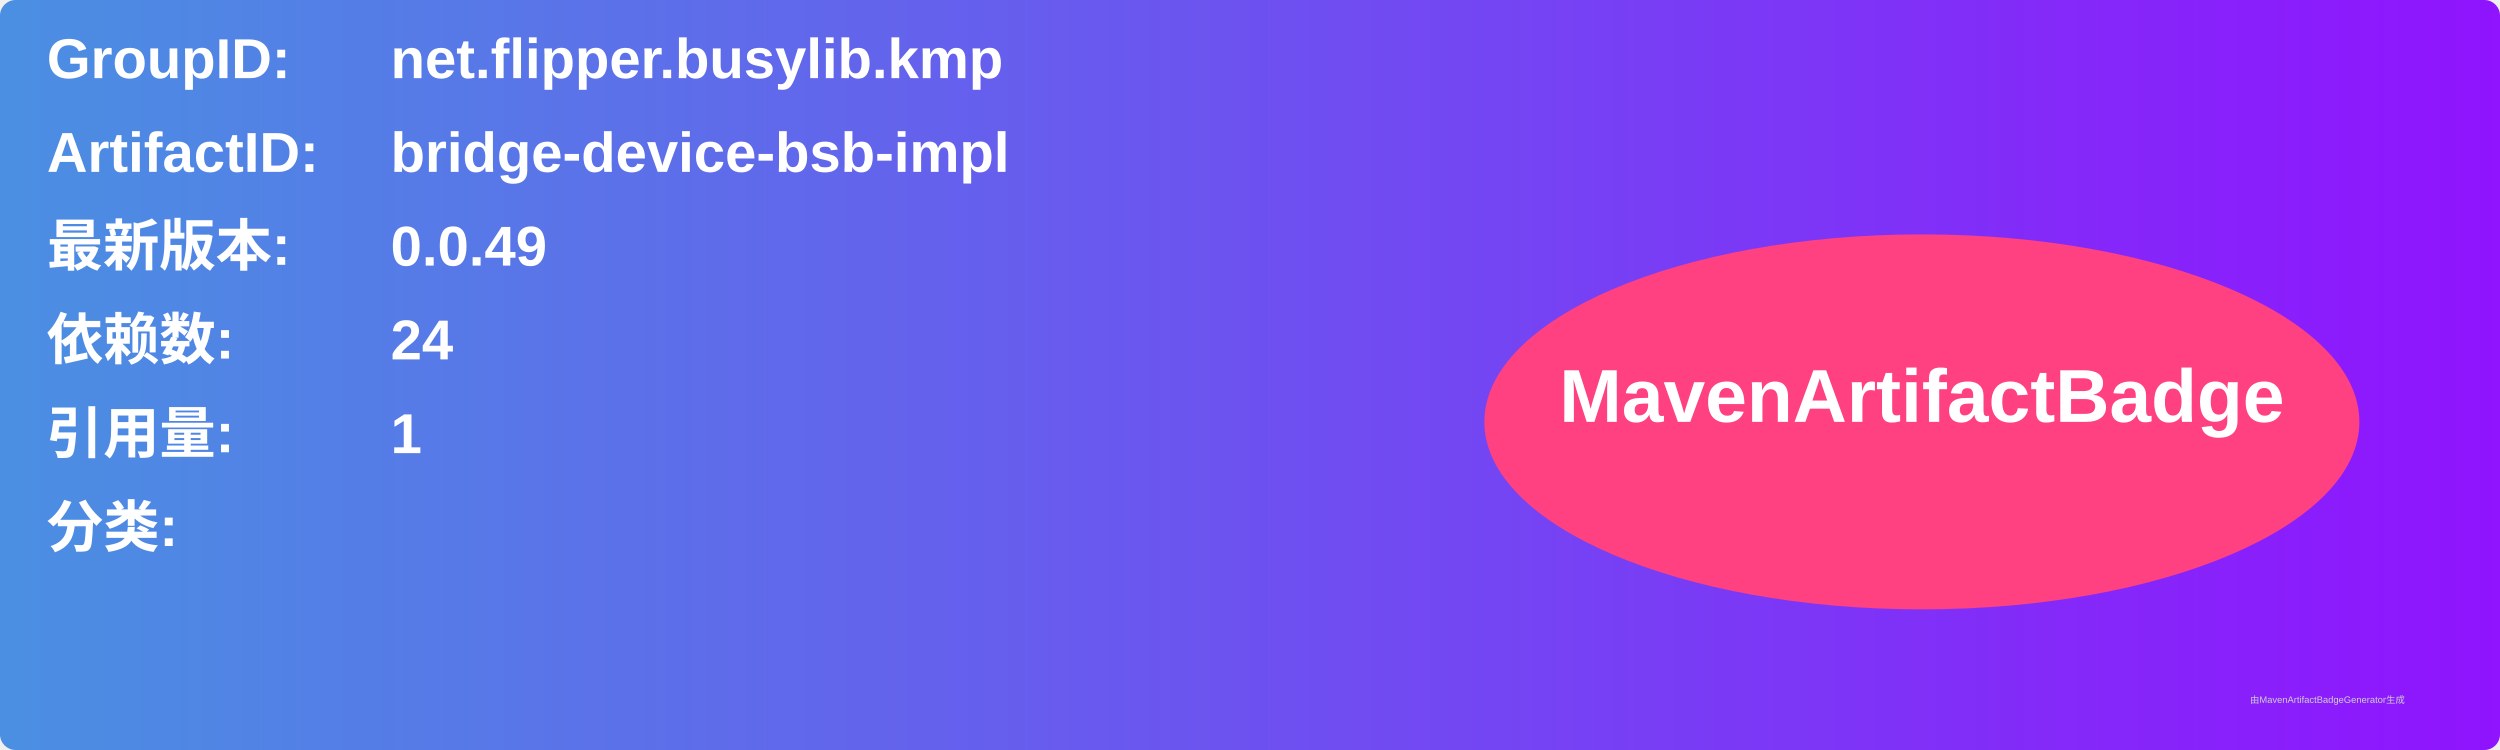
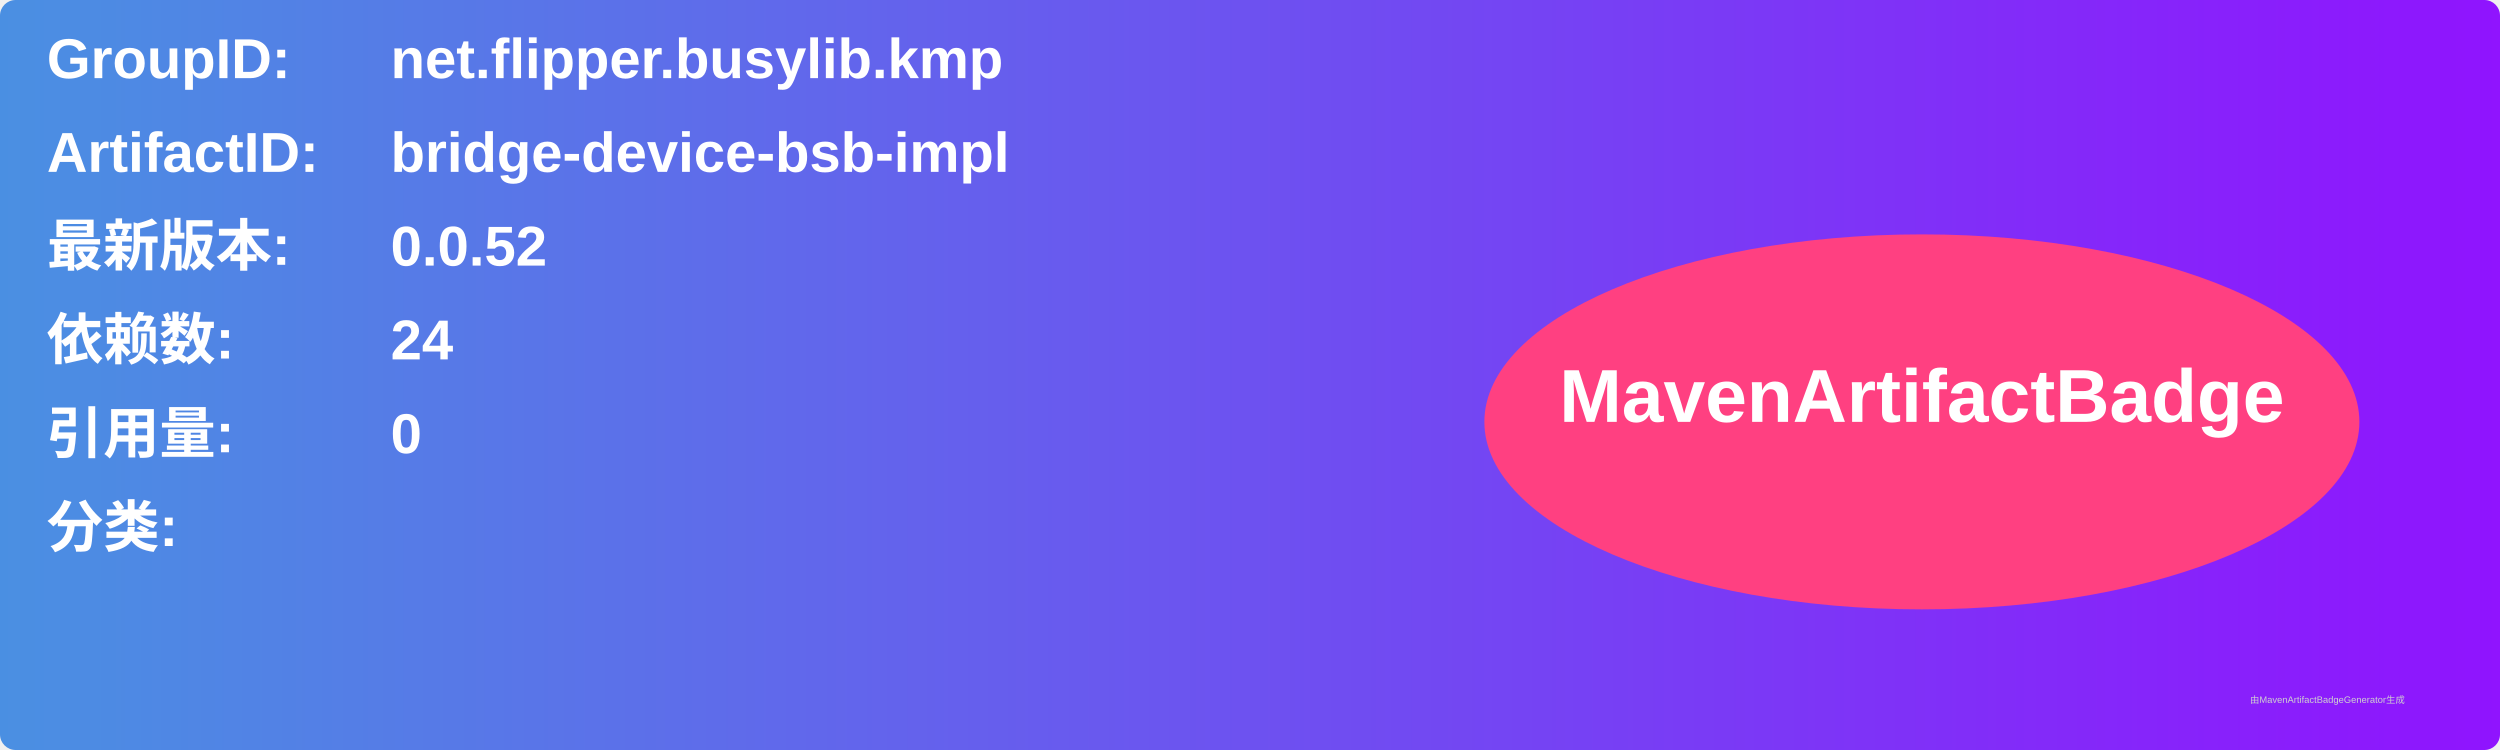
<svg xmlns="http://www.w3.org/2000/svg" width="800" height="240" viewBox="0 0 800 240">
  <linearGradient id="grad" x1="0%" y1="0%" x2="100%" y2="0%">
    <stop offset="0%" stop-color="#4a90e2" />
    <stop offset="100%" stop-color="#9013fe" />
  </linearGradient>
  <rect width="100%" height="100%" rx="5" ry="5" fill="url(#grad)" />
  <g transform="translate(15, 15)">
    <text x="0" y="10" font-family="Arial" font-size="18" fill="white" font-weight="bold" width="260">GroupID:</text>
    <text x="110" y="10" font-family="Arial" font-size="18" fill="white" font-weight="bold" width="460">net.flipper.busylib.kmp</text>
    <text x="0" y="40" font-family="Arial" font-size="18" fill="white" font-weight="bold" width="260">ArtifactID:</text>
    <text x="110" y="40" font-family="Arial" font-size="18" fill="white" font-weight="bold" width="460">bridge-device-bsb-impl</text>
    <text x="0" y="70" font-family="Arial" font-size="18" fill="white" font-weight="bold">最新版本:</text>
    <text x="110" y="70" font-family="Arial" font-size="18" fill="white" font-weight="bold">
-       <tspan font-weight="bold">0.0.49</tspan>
+       <tspan font-weight="bold">0.0.52</tspan>
    </text>
    <text x="0" y="100" font-family="Arial" font-size="18" fill="white" font-weight="bold">依赖数: </text>
    <text x="110" y="100" font-family="Arial" font-size="18" fill="white">
      <tspan font-weight="bold">24</tspan>
    </text>
    <text x="0" y="130" font-family="Arial" font-size="18" fill="white" font-weight="bold">引用量: </text>
    <text x="110" y="130" font-family="Arial" font-size="18" fill="white">
-       <tspan font-weight="bold">1</tspan>
+       <tspan font-weight="bold">0</tspan>
    </text>
    <text x="0" y="160" font-family="Arial" font-size="18" fill="white" font-weight="bold">分类:</text>
    <text x="10" y="190" font-family="Arial" font-size="10" fill="white">
      <tspan font-weight="bold" />
    </text>
    <ellipse cx="600" cy="120" rx="140" ry="60" fill="#ff4081" />
    <text x="600" y="120" text-anchor="middle" font-family="Arial" font-size="24" fill="white" font-weight="bold">MavenArtifactBadge</text>
  </g>
  <text x="720" y="225" font-family="Arial" font-size="3" fill="#d0d0d0">由MavenArtifactBadgeGenerator生成</text>
</svg>
